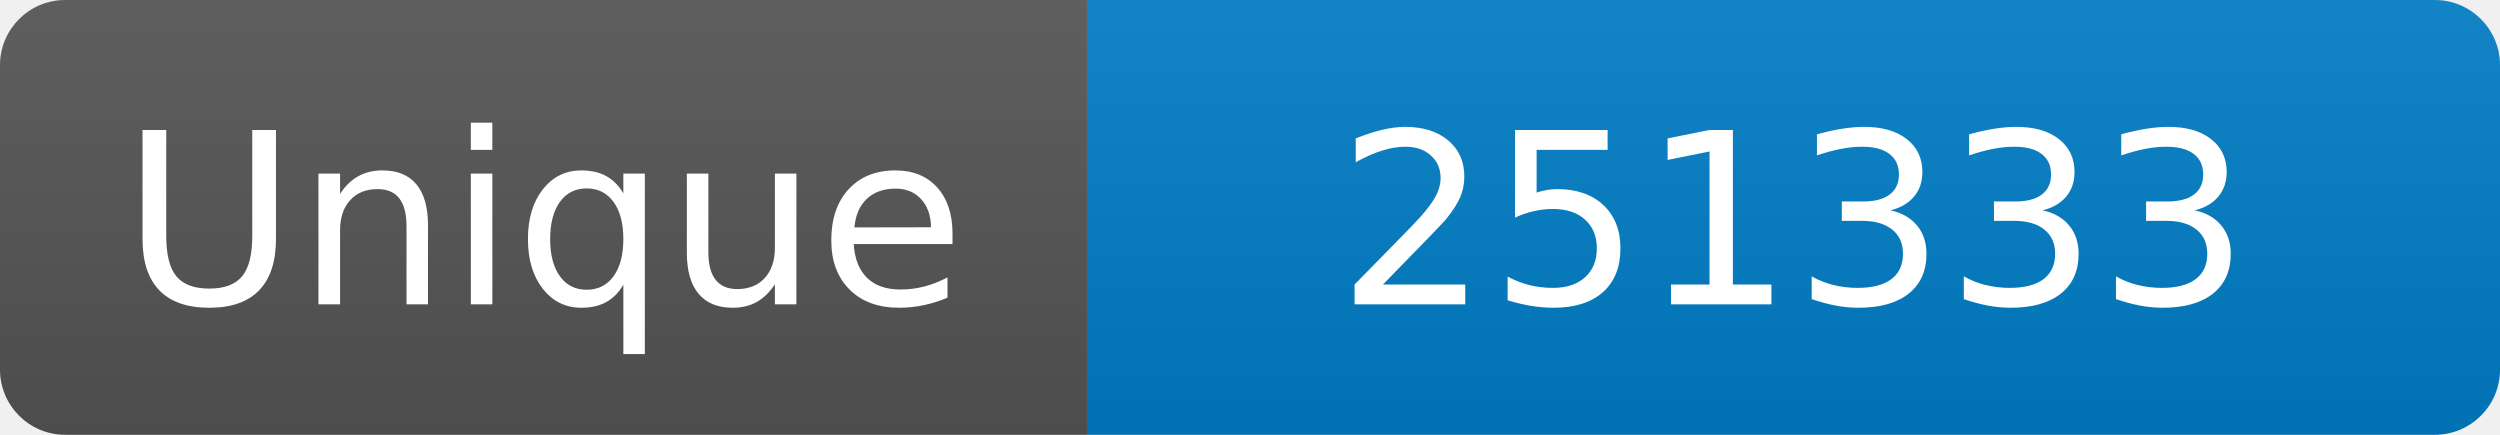
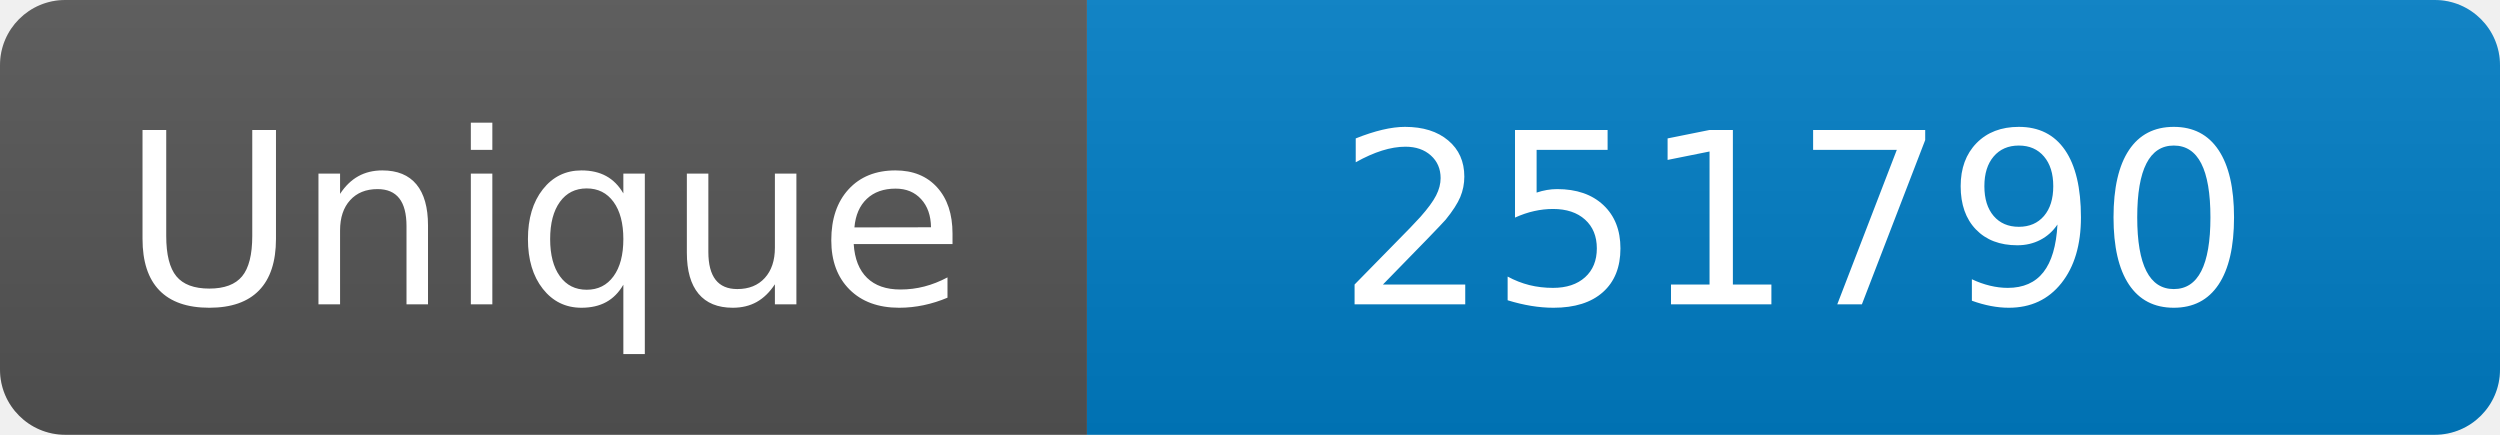
<svg xmlns="http://www.w3.org/2000/svg" width="115" height="20" role="img" aria-label="Maintained?: yes">
  <linearGradient id="s" x2="0" y2="100%">
    <stop offset="0" stop-color="#bbb" stop-opacity=".1" />
    <stop offset="1" stop-opacity=".1" />
  </linearGradient>
  <clipPath id="r">
    <rect width="115" height="20" rx="3" fill="#fff" />
  </clipPath>
  <g clip-path="url(#r)">
    <rect width="50" height="20" fill="#555" />
    <rect x="50" width="160" height="20" fill="#007ec6" />
    <rect width="115" height="20" fill="url(#s)" />
  </g>
  <g fill="#fff" text-anchor="middle" font-family="Verdana,Geneva,DejaVu Sans,sans-serif" font-size="110">
    <text x="250" y="140" transform="scale(.1)" fill="#fff">Unique</text>
-     <text x="825" y="140" transform="scale(.1)" fill="#fff">251333</text>
+     <text x="825" y="140" transform="scale(.1)" fill="#fff">251790</text>
  </g>
</svg>
